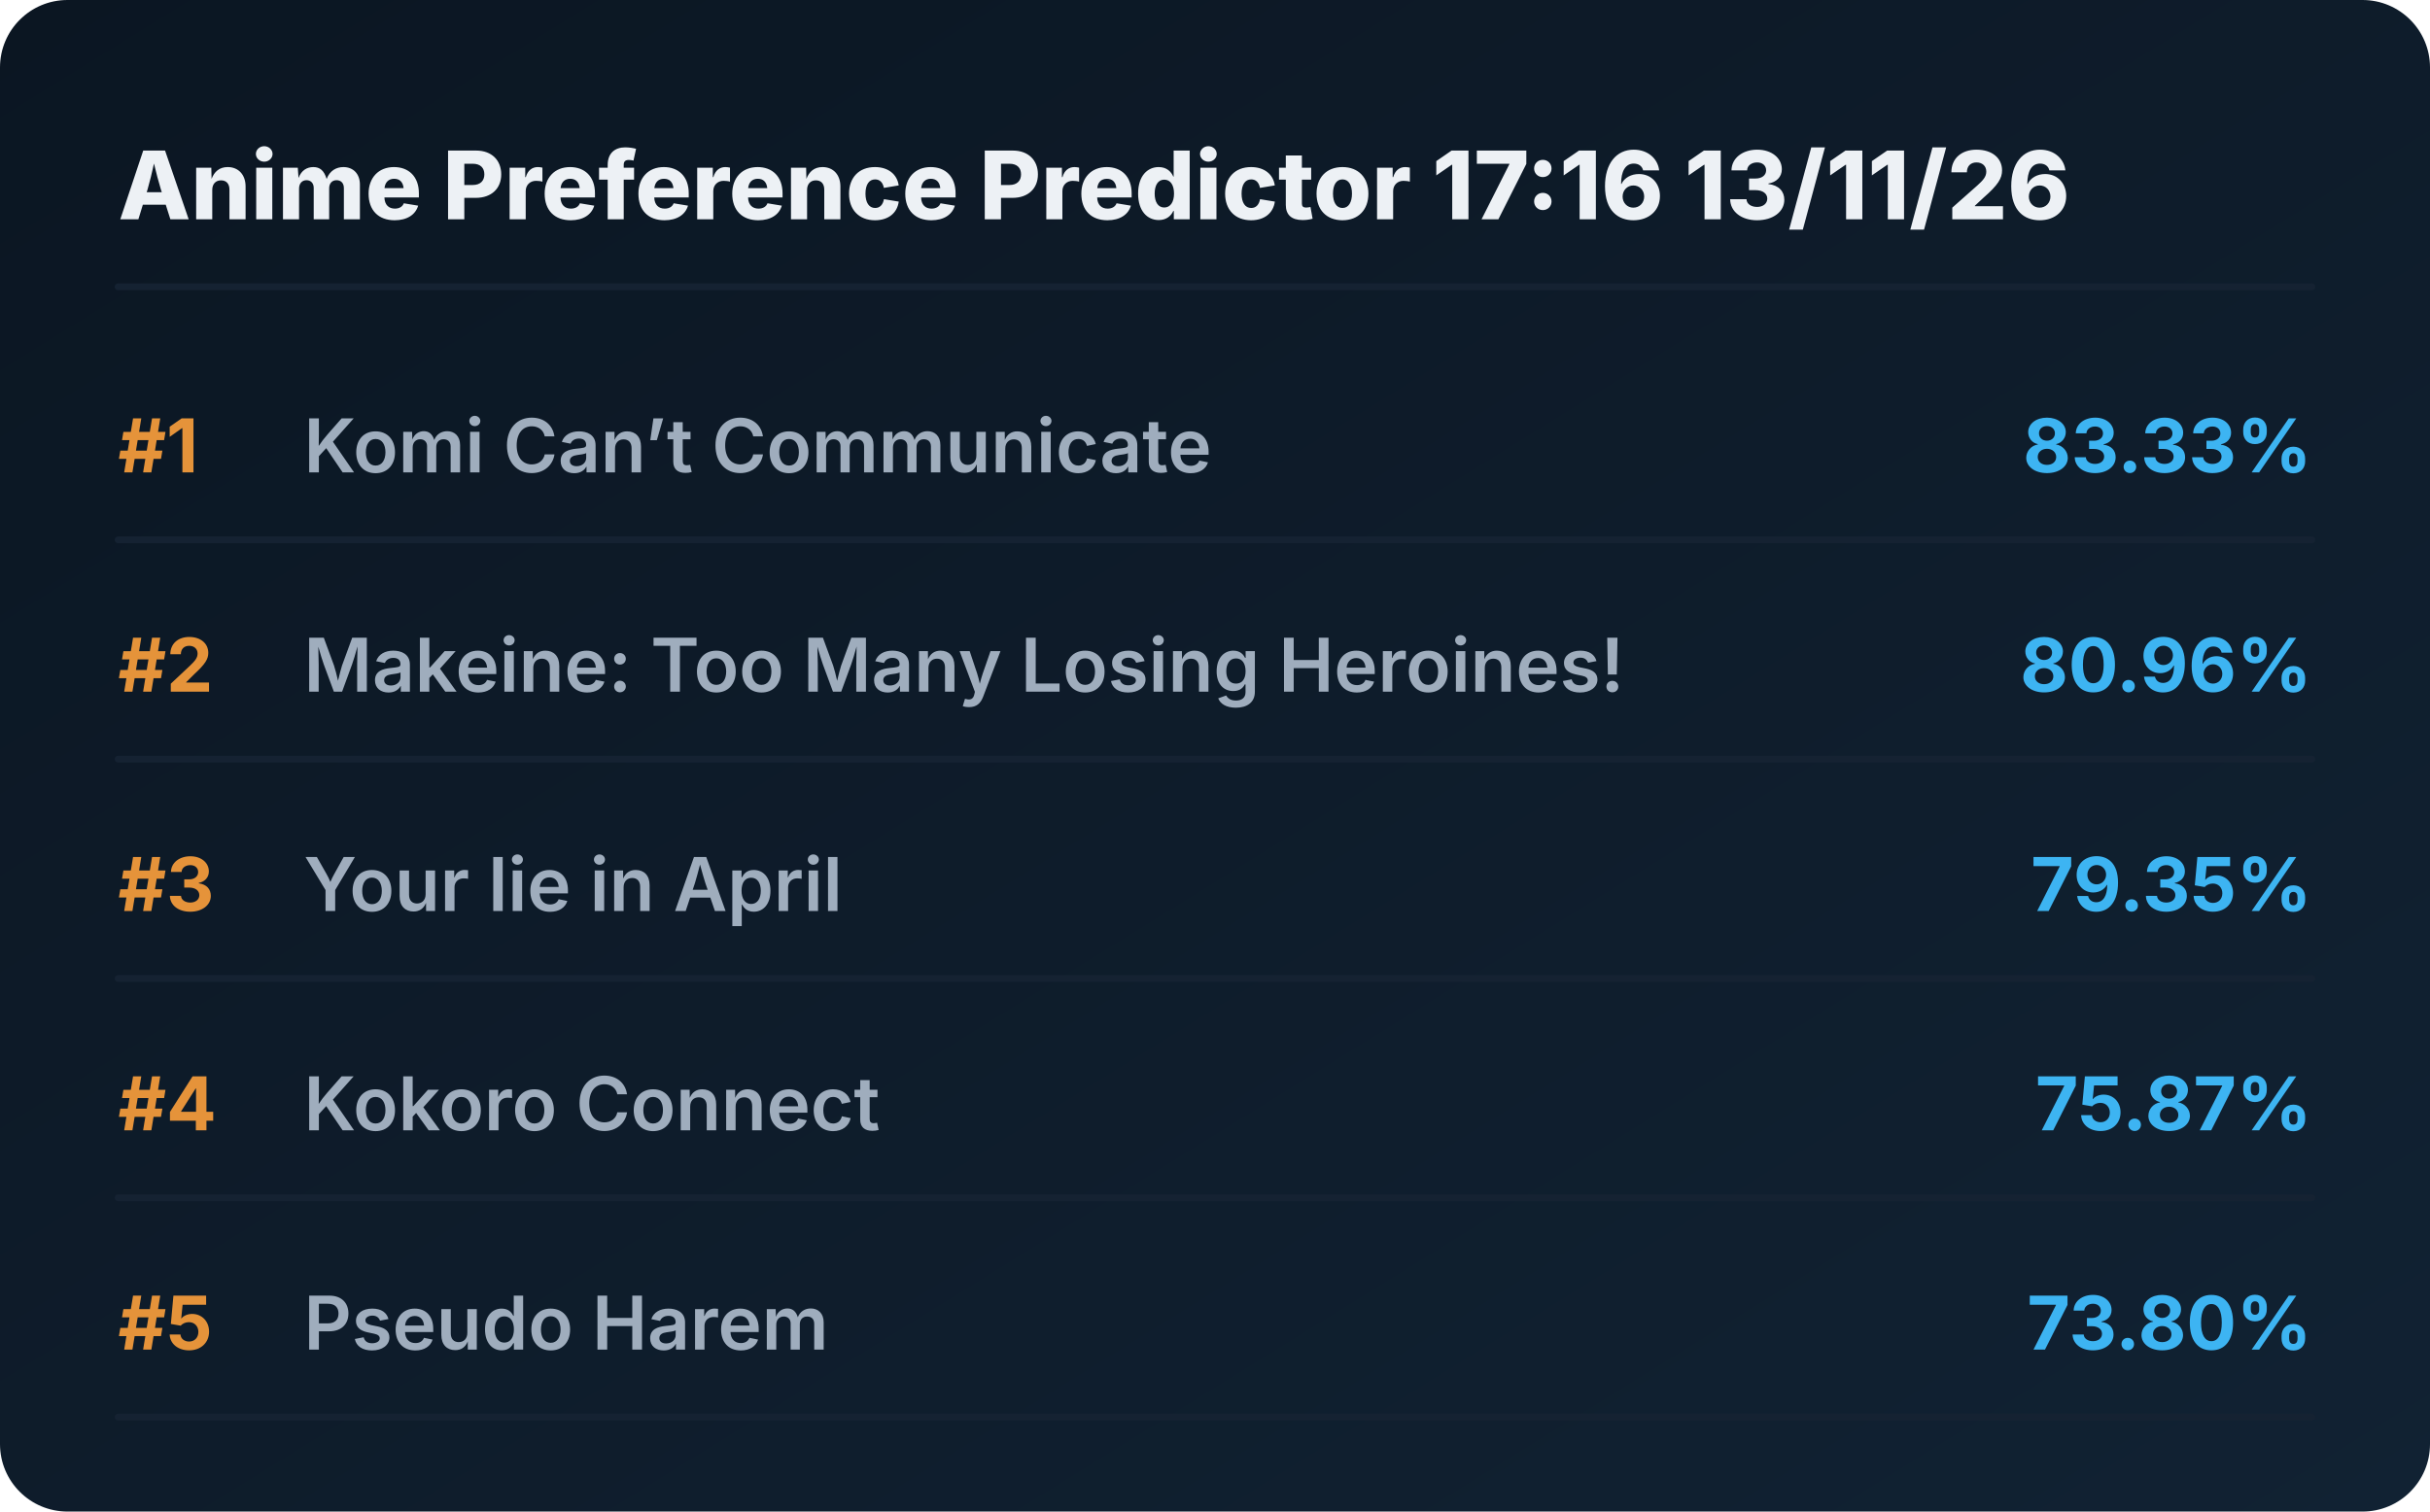
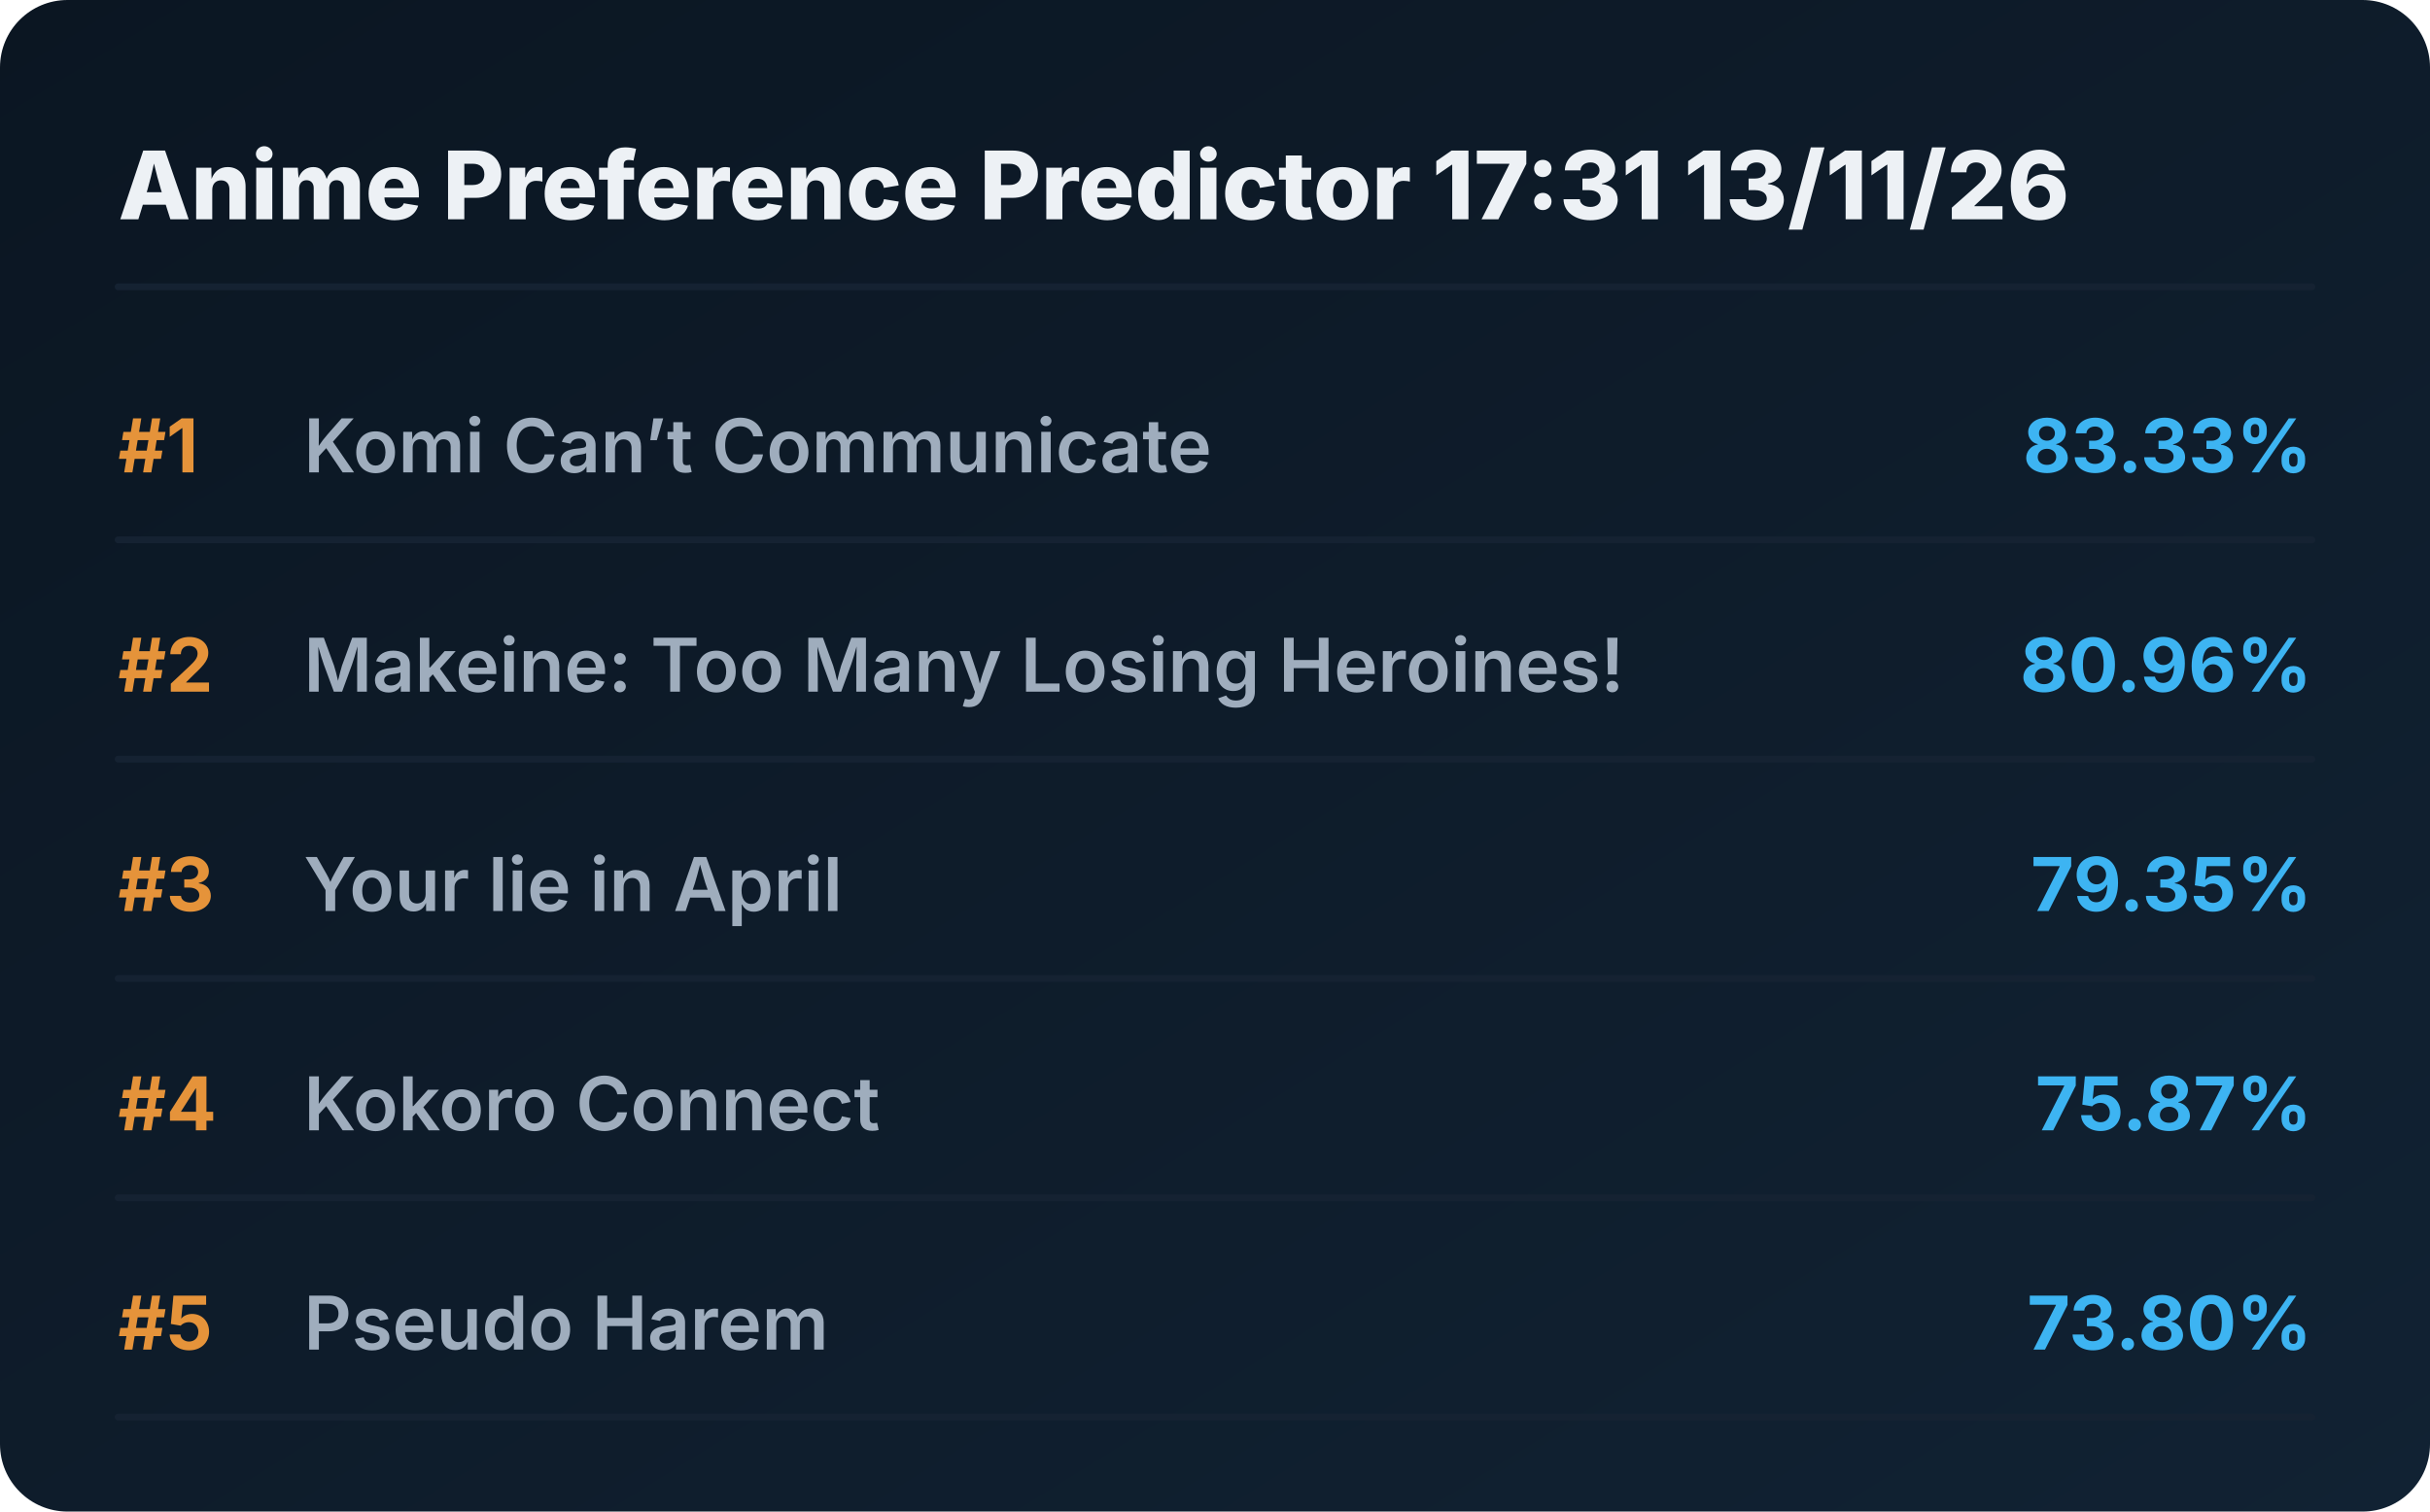
<svg xmlns="http://www.w3.org/2000/svg" viewBox="0 0 720 448" preserveAspectRatio="xMidYMid meet" style="width: 100%; height: auto; max-width: 720px;">
  <defs>
    <linearGradient id="boxGrad" x1="0%" y1="0%" x2="100%" y2="100%">
      <stop offset="0%" stop-color="#0b1622" />
      <stop offset="100%" stop-color="#112233" />
    </linearGradient>
    <clipPath id="titleClip">
      <rect x="90" y="0" width="510" height="100%" />
    </clipPath>
  </defs>
  <style>
    .bg { fill: url(#boxGrad); rx: 20px; }
    .header { font-family: 'Overpass', 'Inter', system-ui, sans-serif; font-weight: 800; font-size: 28px; fill: #edf1f5; }
    .rank { font-family: 'Overpass', 'Inter', system-ui, sans-serif; font-weight: 700; font-size: 22px; fill: #e5933a; }
    .title { font-family: 'Overpass', 'Inter', system-ui, sans-serif; font-weight: 600; font-size: 22px; fill: #9fadbd; }
    .score { font-family: 'Overpass', 'Inter', system-ui, sans-serif; font-weight: 700; font-size: 22px; fill: #3db4f2; }
    .line { stroke: #152232; stroke-width: 2; stroke-linecap: round; }
  </style>
  <rect class="bg" width="720" height="448" />
-   <text x="35" y="65" class="header">Anime Preference Predictor 17:16 13/11/26</text>
+   <text x="35" y="65" class="header">Anime Preference Predictor 17:31 13/11/26</text>
  <line x1="35" y1="85" x2="685" y2="85" class="line" />
  <g transform="translate(0, 0)">
    <text x="35" y="140" class="rank">#1</text>
    <text x="90" y="140" class="title">Komi Can’t Communicate</text>
    <text x="685" y="140" class="score" text-anchor="end">83.33%</text>
    <line x1="35" y1="160" x2="685" y2="160" class="line" />
  </g>
  <g transform="translate(0, 65)">
    <text x="35" y="140" class="rank">#2</text>
    <text x="90" y="140" class="title">Makeine: Too Many Losing Heroines!</text>
    <text x="685" y="140" class="score" text-anchor="end">80.96%</text>
    <line x1="35" y1="160" x2="685" y2="160" class="line" />
  </g>
  <g transform="translate(0, 130)">
    <text x="35" y="140" class="rank">#3</text>
    <text x="90" y="140" class="title">Your lie in April</text>
    <text x="685" y="140" class="score" text-anchor="end">79.35%</text>
    <line x1="35" y1="160" x2="685" y2="160" class="line" />
  </g>
  <g transform="translate(0, 195)">
    <text x="35" y="140" class="rank">#4</text>
    <text x="90" y="140" class="title">Kokoro Connect</text>
    <text x="685" y="140" class="score" text-anchor="end">75.87%</text>
    <line x1="35" y1="160" x2="685" y2="160" class="line" />
  </g>
  <g transform="translate(0, 260)">
    <text x="35" y="140" class="rank">#5</text>
    <text x="90" y="140" class="title">Pseudo Harem</text>
    <text x="685" y="140" class="score" text-anchor="end">73.80%</text>
    <line x1="35" y1="160" x2="685" y2="160" class="line" />
  </g>
</svg>
